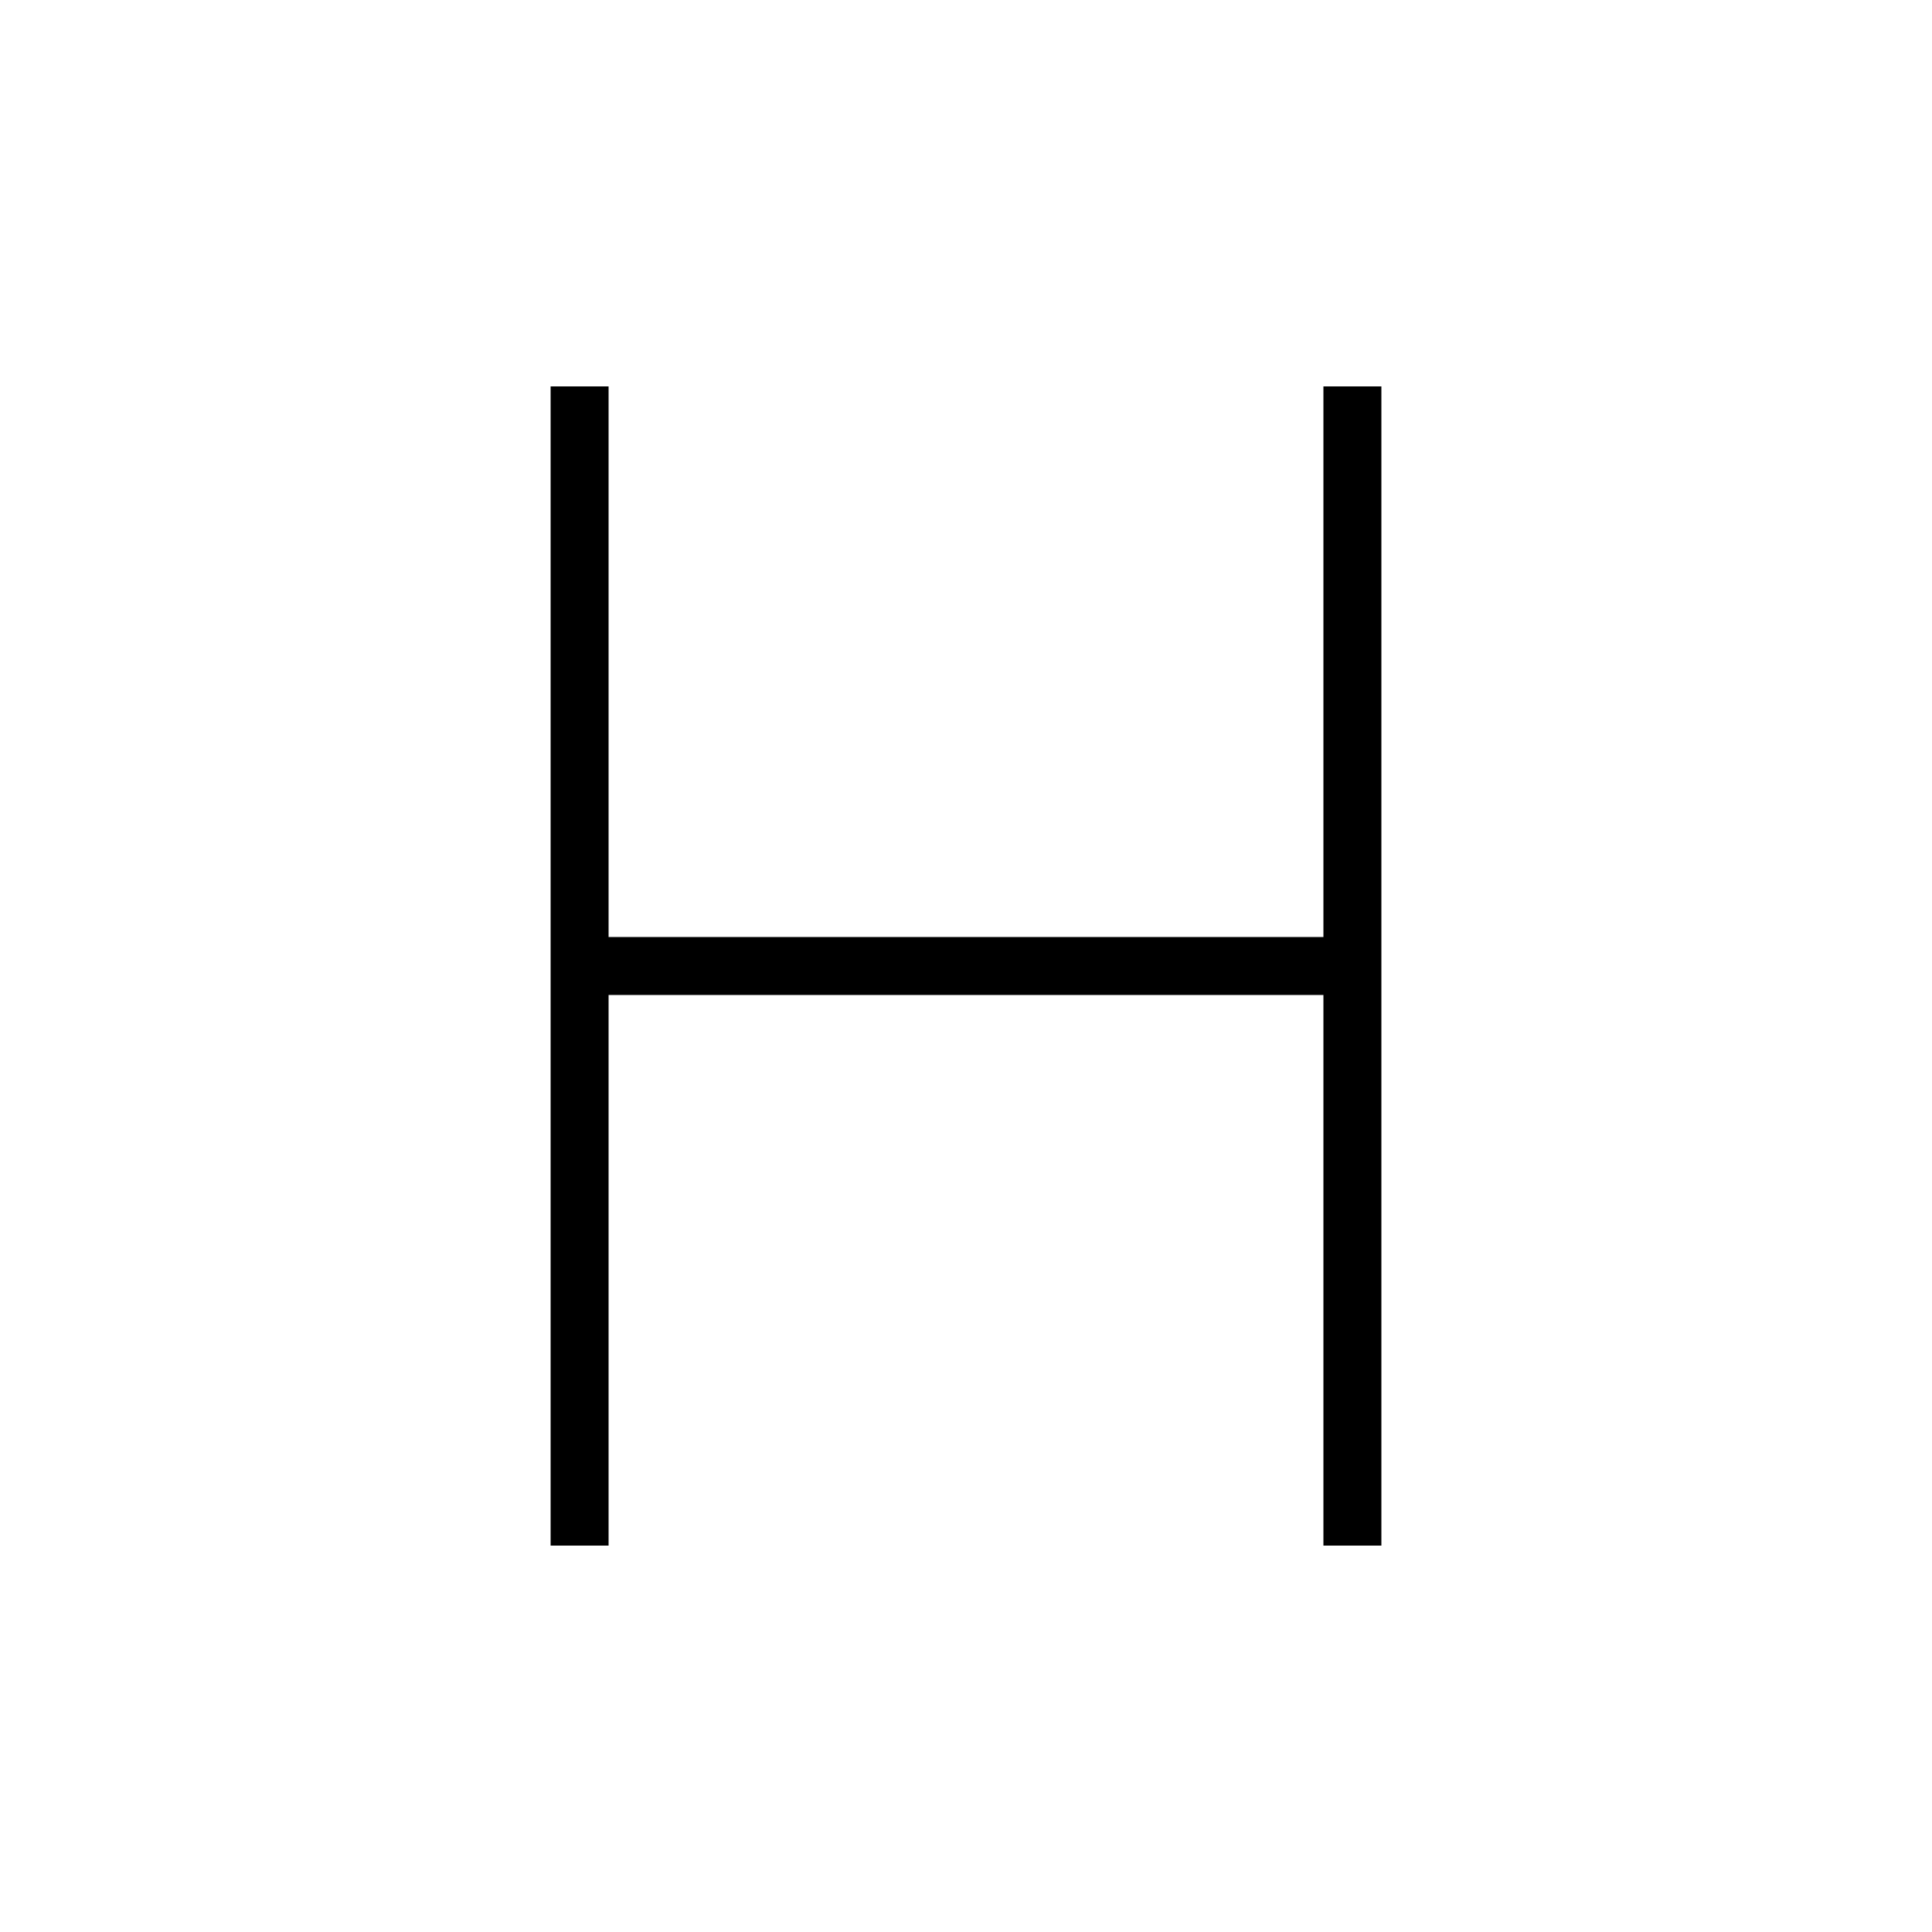
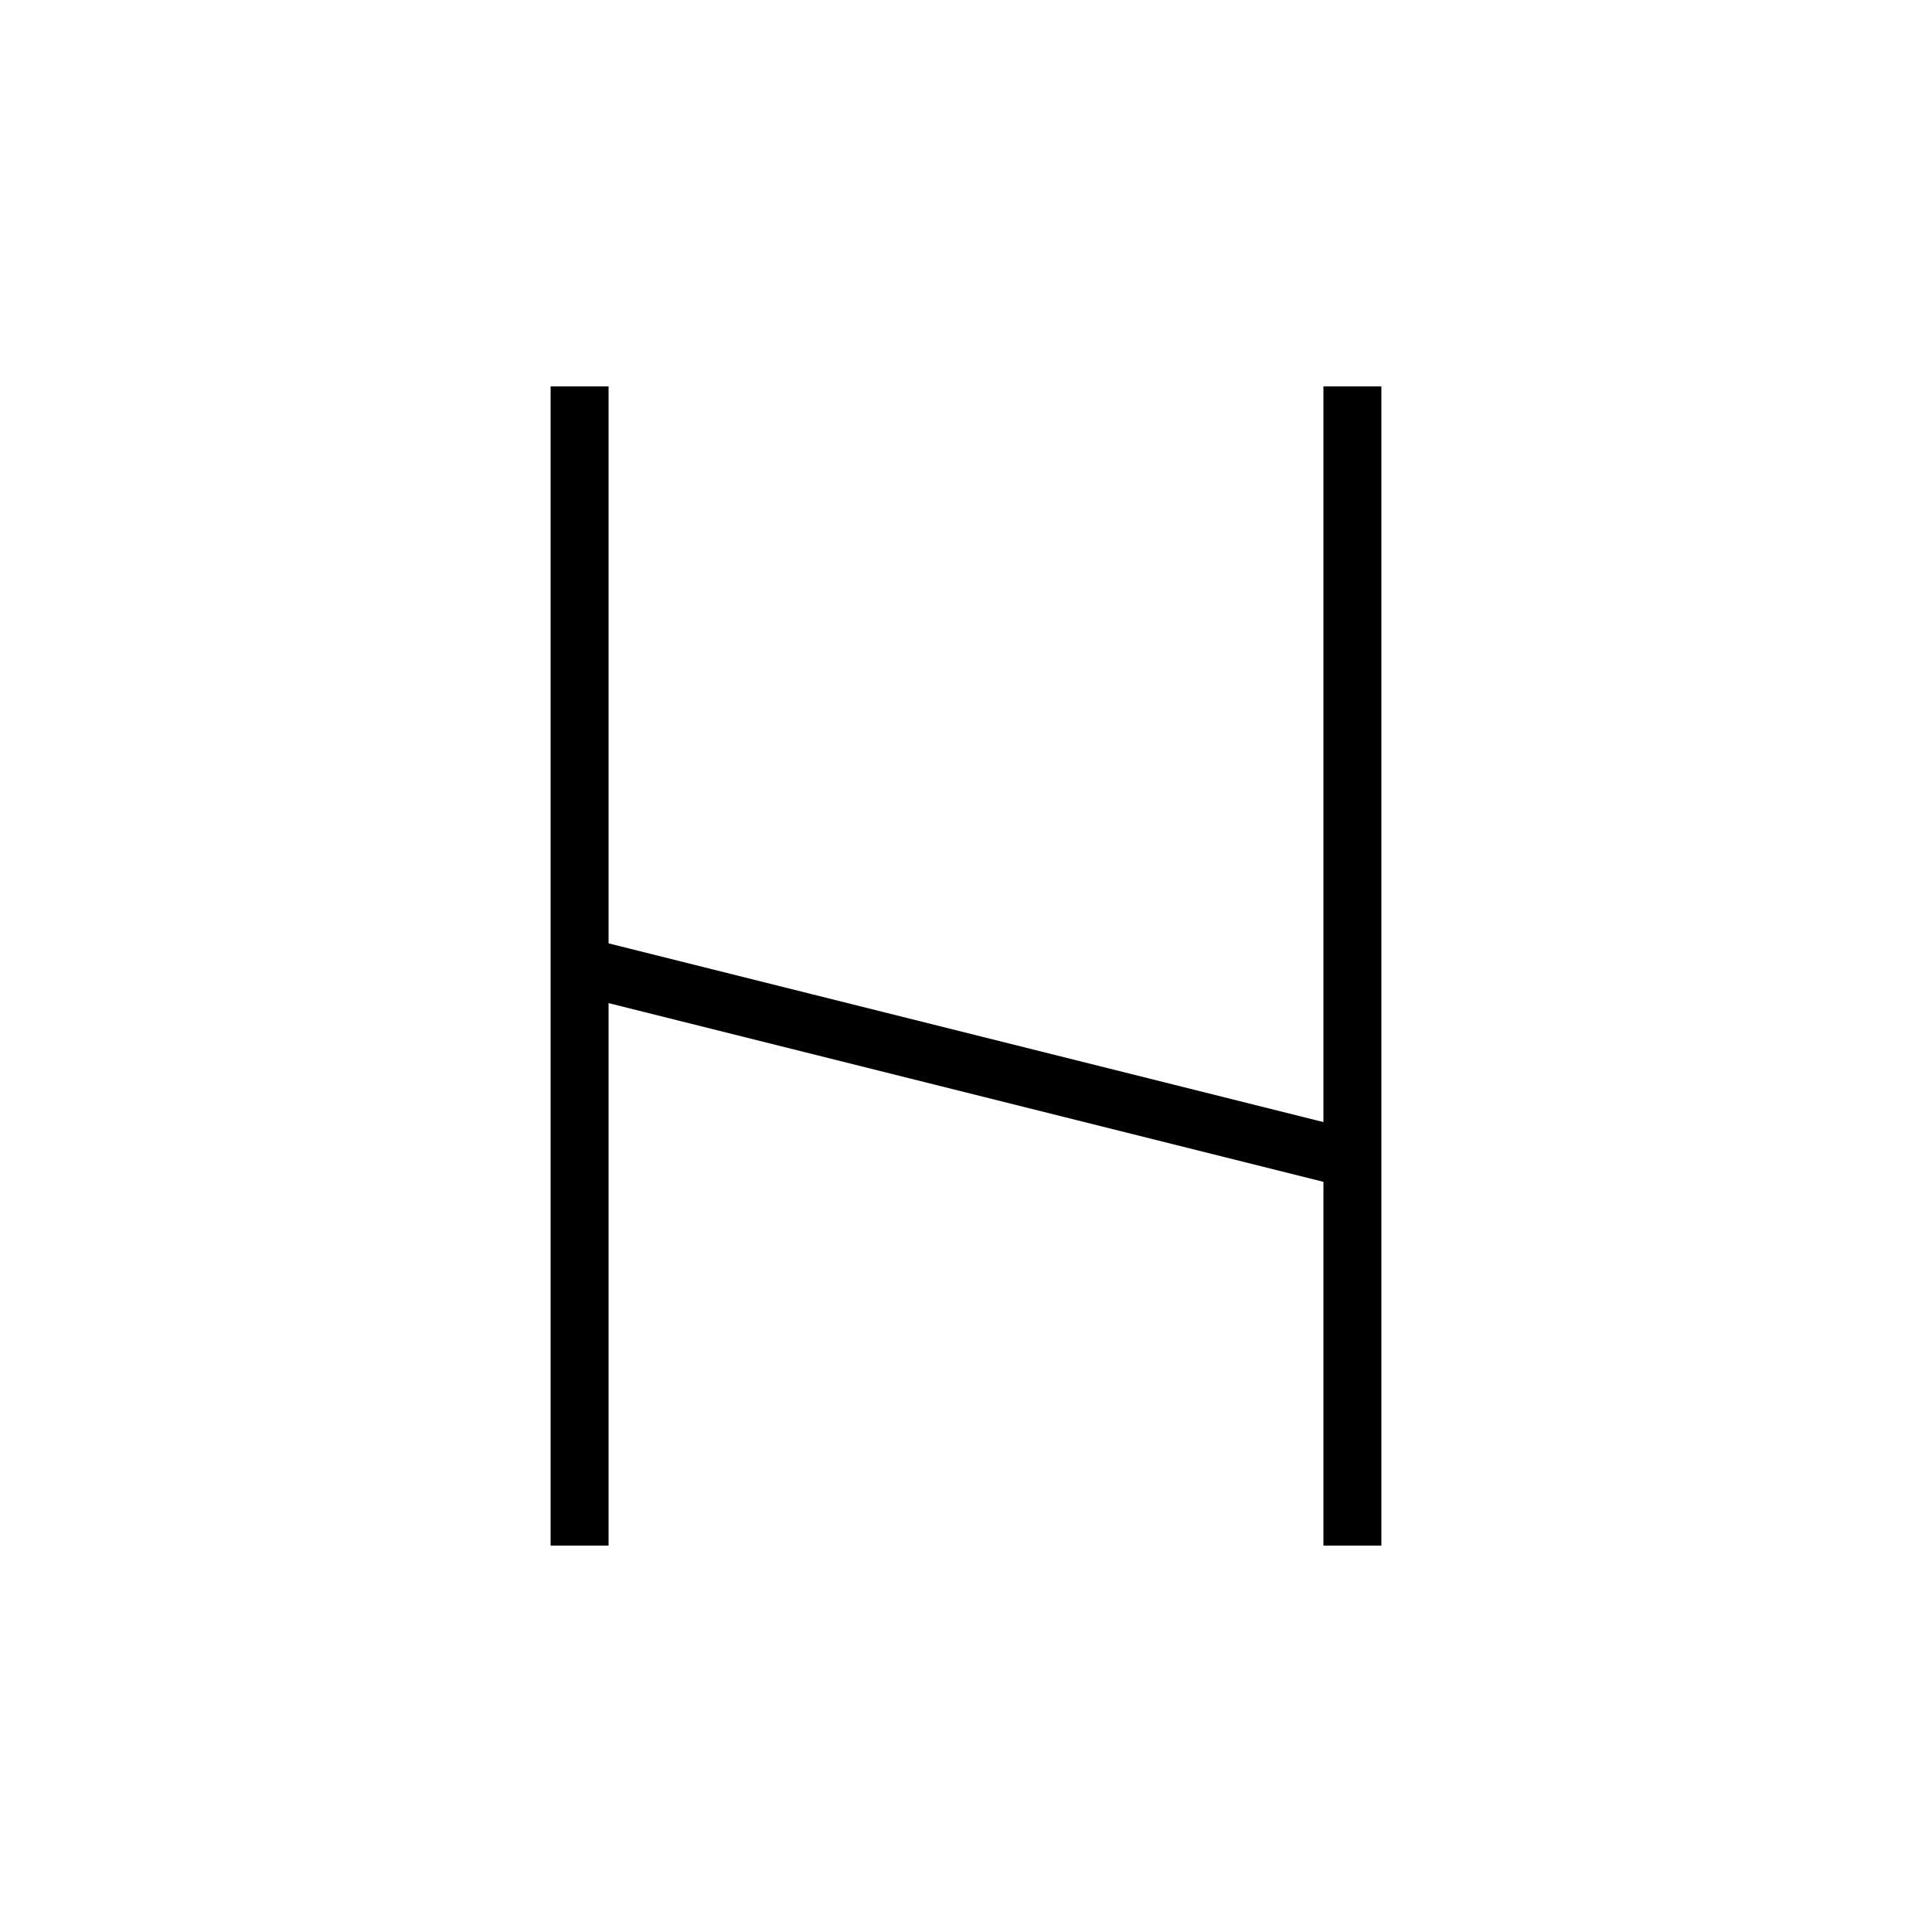
<svg xmlns="http://www.w3.org/2000/svg" baseProfile="full" height="100" version="1.1" width="100">
  <defs />
  <g fill="none" stroke="black" stroke-width="3">
    <line x1="30" x2="30" y1="20" y2="80" />
    <line x1="70" x2="70" y1="20" y2="80" />
-     <line x1="30" x2="70" y1="50" y2="50" />
+     <line x1="30" x2="70" y1="50" y2="60" />
  </g>
</svg>
